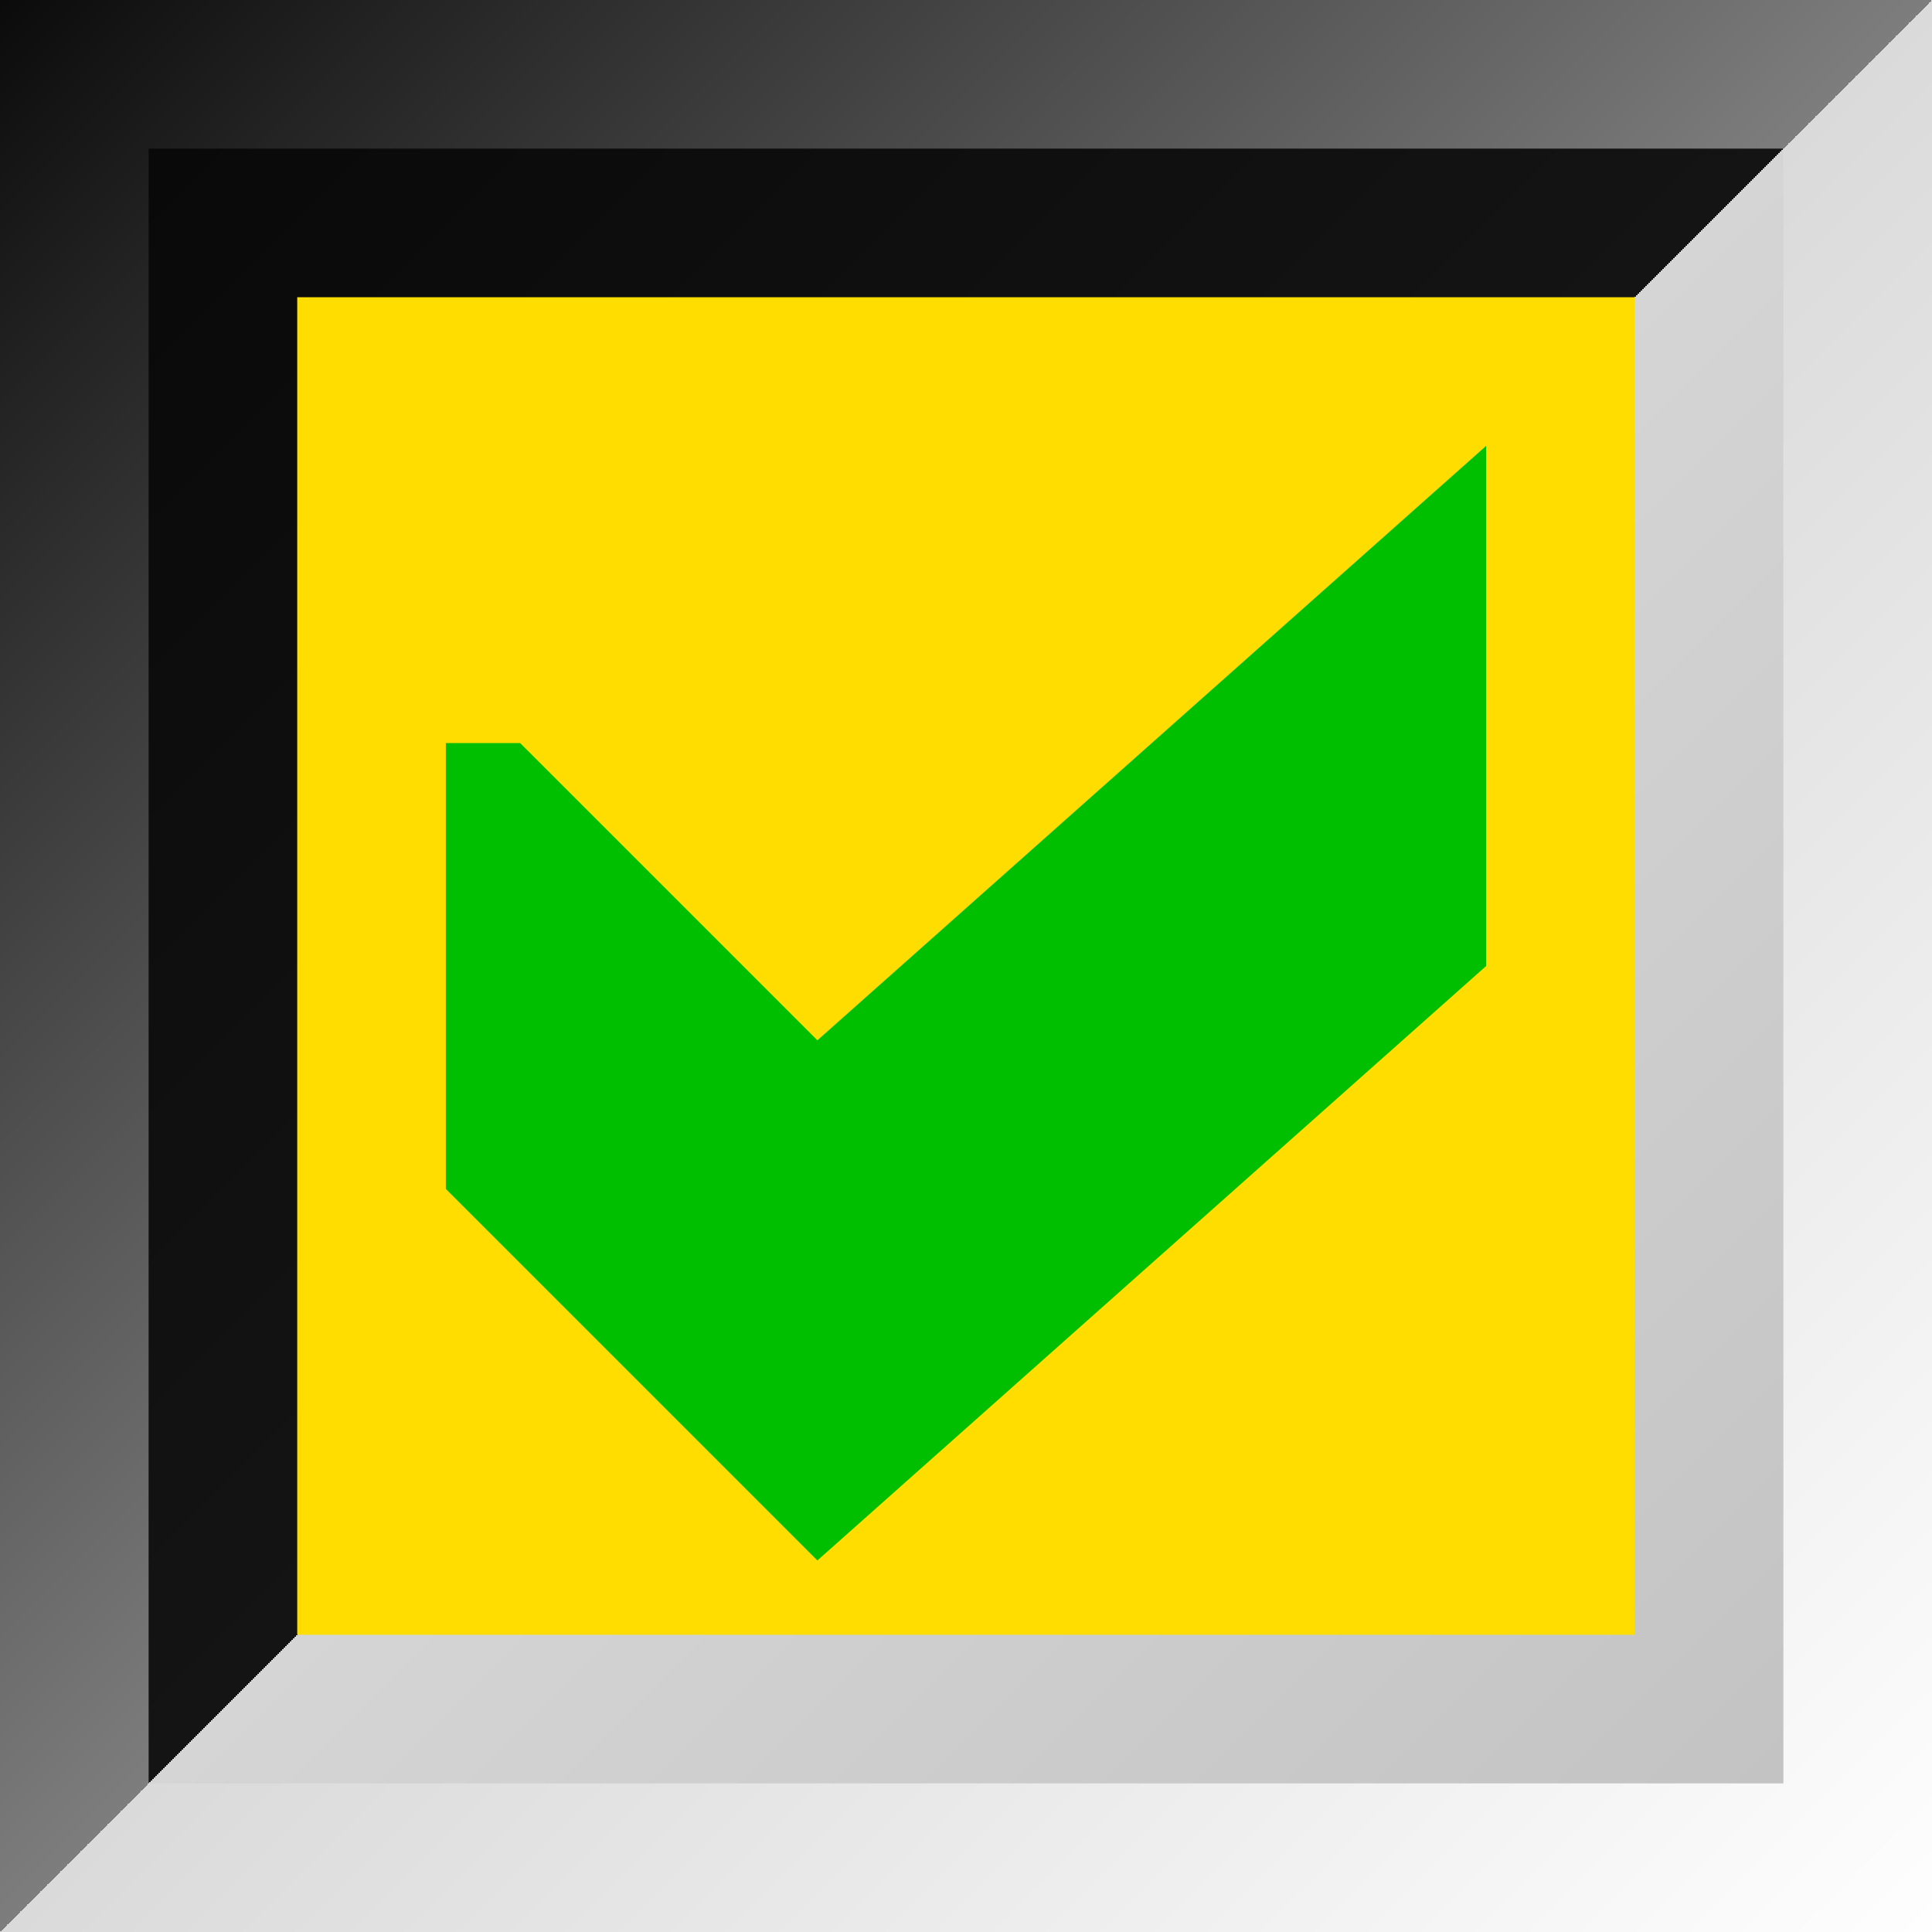
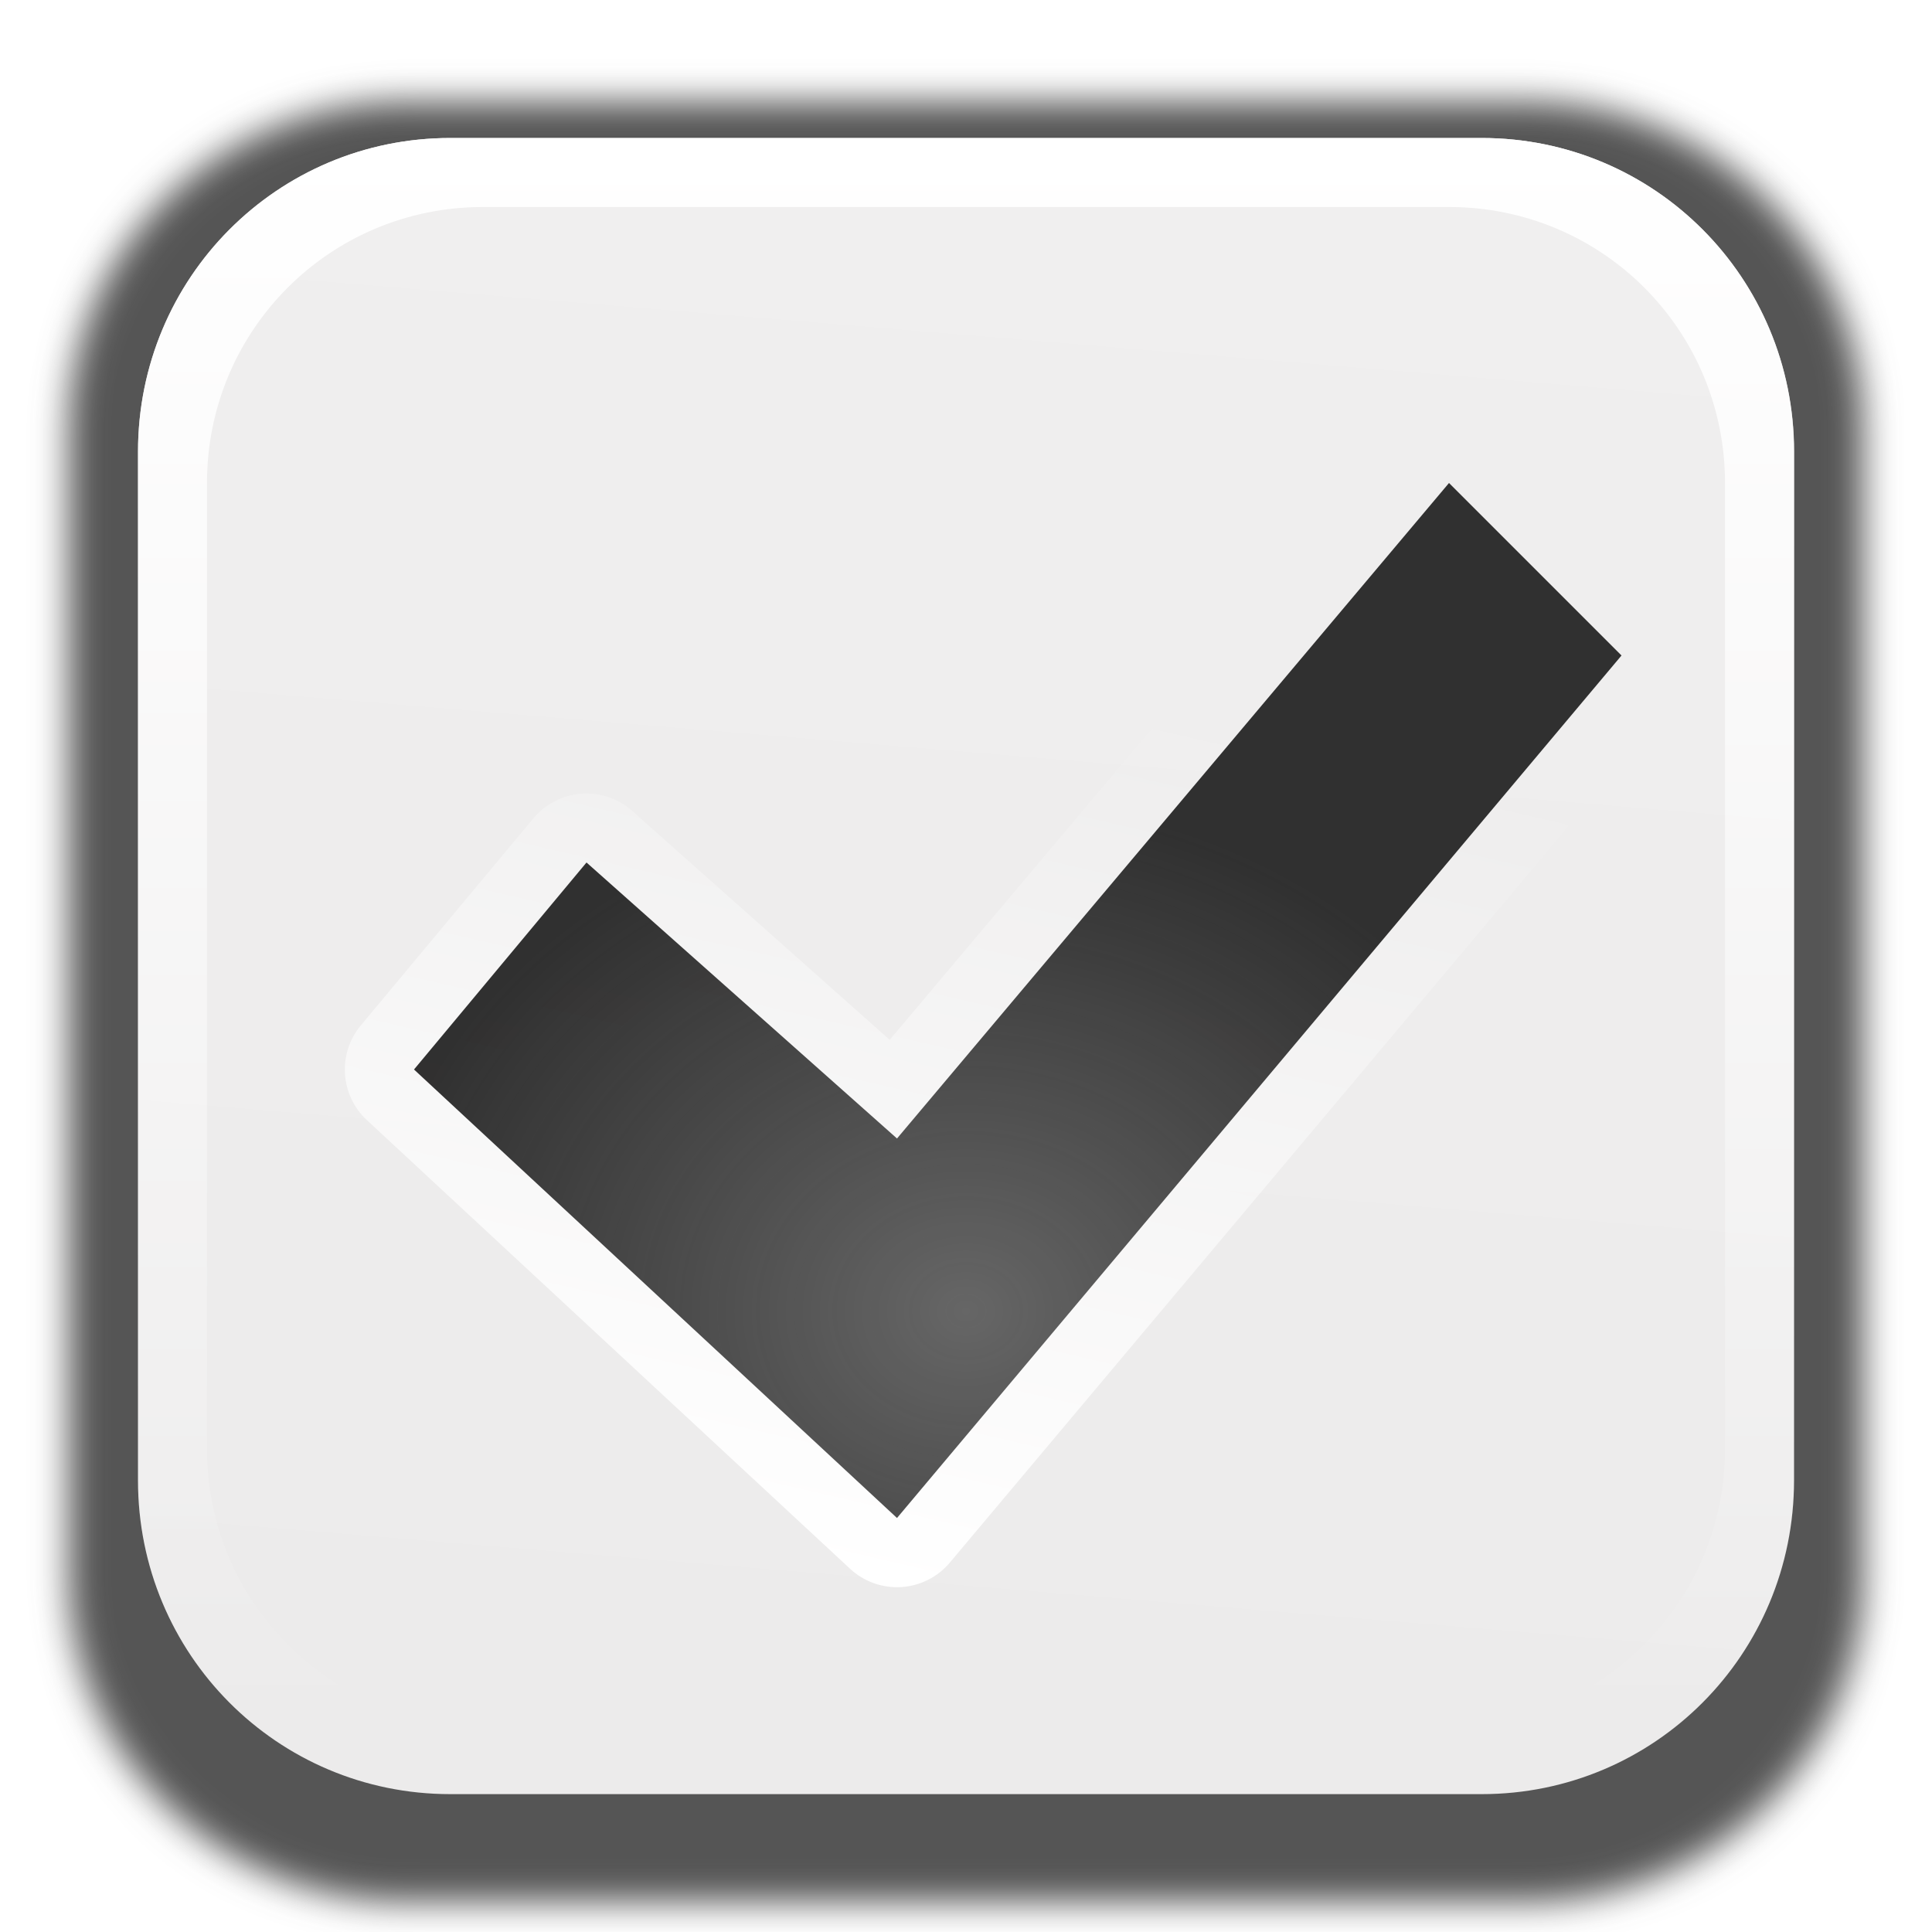
- <svg xmlns="http://www.w3.org/2000/svg" height="13" viewBox="0 0 13 13" width="13">
-   <linearGradient id="a" gradientUnits="userSpaceOnUse" x1="0" x2="13" y1="0" y2="13">
-     <stop offset="0" stop-color="#0b0b0b" />
-     <stop offset=".5" stop-color="#7d7d7d" />
-     <stop offset=".5" stop-color="#dadada" />
-     <stop offset="1" stop-color="#fefefe" />
+ <svg xmlns="http://www.w3.org/2000/svg" xmlns:xlink="http://www.w3.org/1999/xlink" height="14" viewBox="0 0 14 14" width="14">
+   <linearGradient id="a">
+     <stop offset="0" stop-color="#fff" />
+     <stop offset="1" stop-color="#fff" stop-opacity="0" />
  </linearGradient>
-   <linearGradient id="b" gradientUnits="userSpaceOnUse" x1="1" x2="12" y1="1" y2="12">
-     <stop offset="0" stop-color="#090909" />
-     <stop offset=".5" stop-color="#141414" />
-     <stop offset=".5" stop-color="#d5d5d5" />
-     <stop offset="1" stop-color="#c3c3c3" />
+   <linearGradient id="b" gradientUnits="userSpaceOnUse" x1="7" x2="7" xlink:href="#a" y1="1" y2="12.5" />
+   <linearGradient id="c" gradientUnits="userSpaceOnUse" x1="8" x2="7" y1="1" y2="13">
+     <stop offset="0" stop-color="#f0efef" />
+     <stop offset="1" stop-color="#ecebeb" />
  </linearGradient>
-   <path d="m0 0h13v13h-13z" fill="url(#a)" />
-   <path d="m1 1h11v11h-11z" fill="url(#b)" />
-   <path d="m2 2h9v9h-9z" fill="#fd0" />
-   <path d="m3 5v3l2.5 2.5 4.5-4v-3.5l-4.5 4-2-2z" fill="#00bf00" />
+   <radialGradient id="d" cx="7" cy="9.875" gradientTransform="matrix(1 0 0 .8571429 0 1.035714)" gradientUnits="userSpaceOnUse" r="4.375">
+     <stop offset="0" stop-color="#666" />
+     <stop offset="1" stop-color="#232323" stop-opacity=".938" />
+   </radialGradient>
+   <filter id="e" color-interpolation-filters="sRGB" height="1.049" width="1.047" x="-.024" y="-.024">
+     <feGaussianBlur stdDeviation=".128" />
+   </filter>
+   <linearGradient id="f" gradientUnits="userSpaceOnUse" x1="6.5" x2="8" xlink:href="#a" y1="11.5" y2="5" />
+   <path d="m2.951.738h8.097c1.358 0 2.451 1.056 2.451 2.367v8.309c0 1.312-1.093 2.367-2.451 2.367h-8.097c-1.358 0-2.451-1.056-2.451-2.367v-8.309c0-1.312 1.093-2.367 2.451-2.367z" fill="#2a2a2a" filter="url(#e)" opacity=".8" />
+   <path d="m3.263 1h7.474c1.254 0 2.263 1.014 2.263 2.273v7.455c0 1.259-1.009 2.273-2.263 2.273h-7.474c-1.254 0-2.263-1.014-2.263-2.273v-7.455c0-1.259 1.009-2.273 2.263-2.273z" fill="url(#c)" />
+   <path d="m10.492 3a.5.5 0 0 0 -.375.178l-3.67 4.357-1.865-1.658a.5.5 0 0 0 -.717.053l-1.25 1.5a.5.5 0 0 0 .045.688l3.5 3.25a.5.5 0 0 0 .723-.045l5.25-6.25a.5.5 0 0 0 -.029-.676l-1.25-1.25a.5.5 0 0 0 -.361-.146z" fill="url(#f)" />
+   <path d="m10.5 3.5 1.25 1.25-5.25 6.25-3.5-3.25 1.25-1.5 2.25 2z" fill="url(#d)" />
+   <path d="m3.264 1c-1.254 0-2.264 1.014-2.264 2.273v7.453c0 1.259 1.01 2.273 2.264 2.273h7.473c1.254 0 2.264-1.014 2.264-2.273v-7.453c0-1.259-1.01-2.273-2.264-2.273zm.236.5h7c1.108 0 2 .892 2 2v7c0 1.108-.892 2-2 2h-7c-1.108 0-2-.892-2-2v-7c0-1.108.892-2 2-2z" fill="url(#b)" />
</svg>
